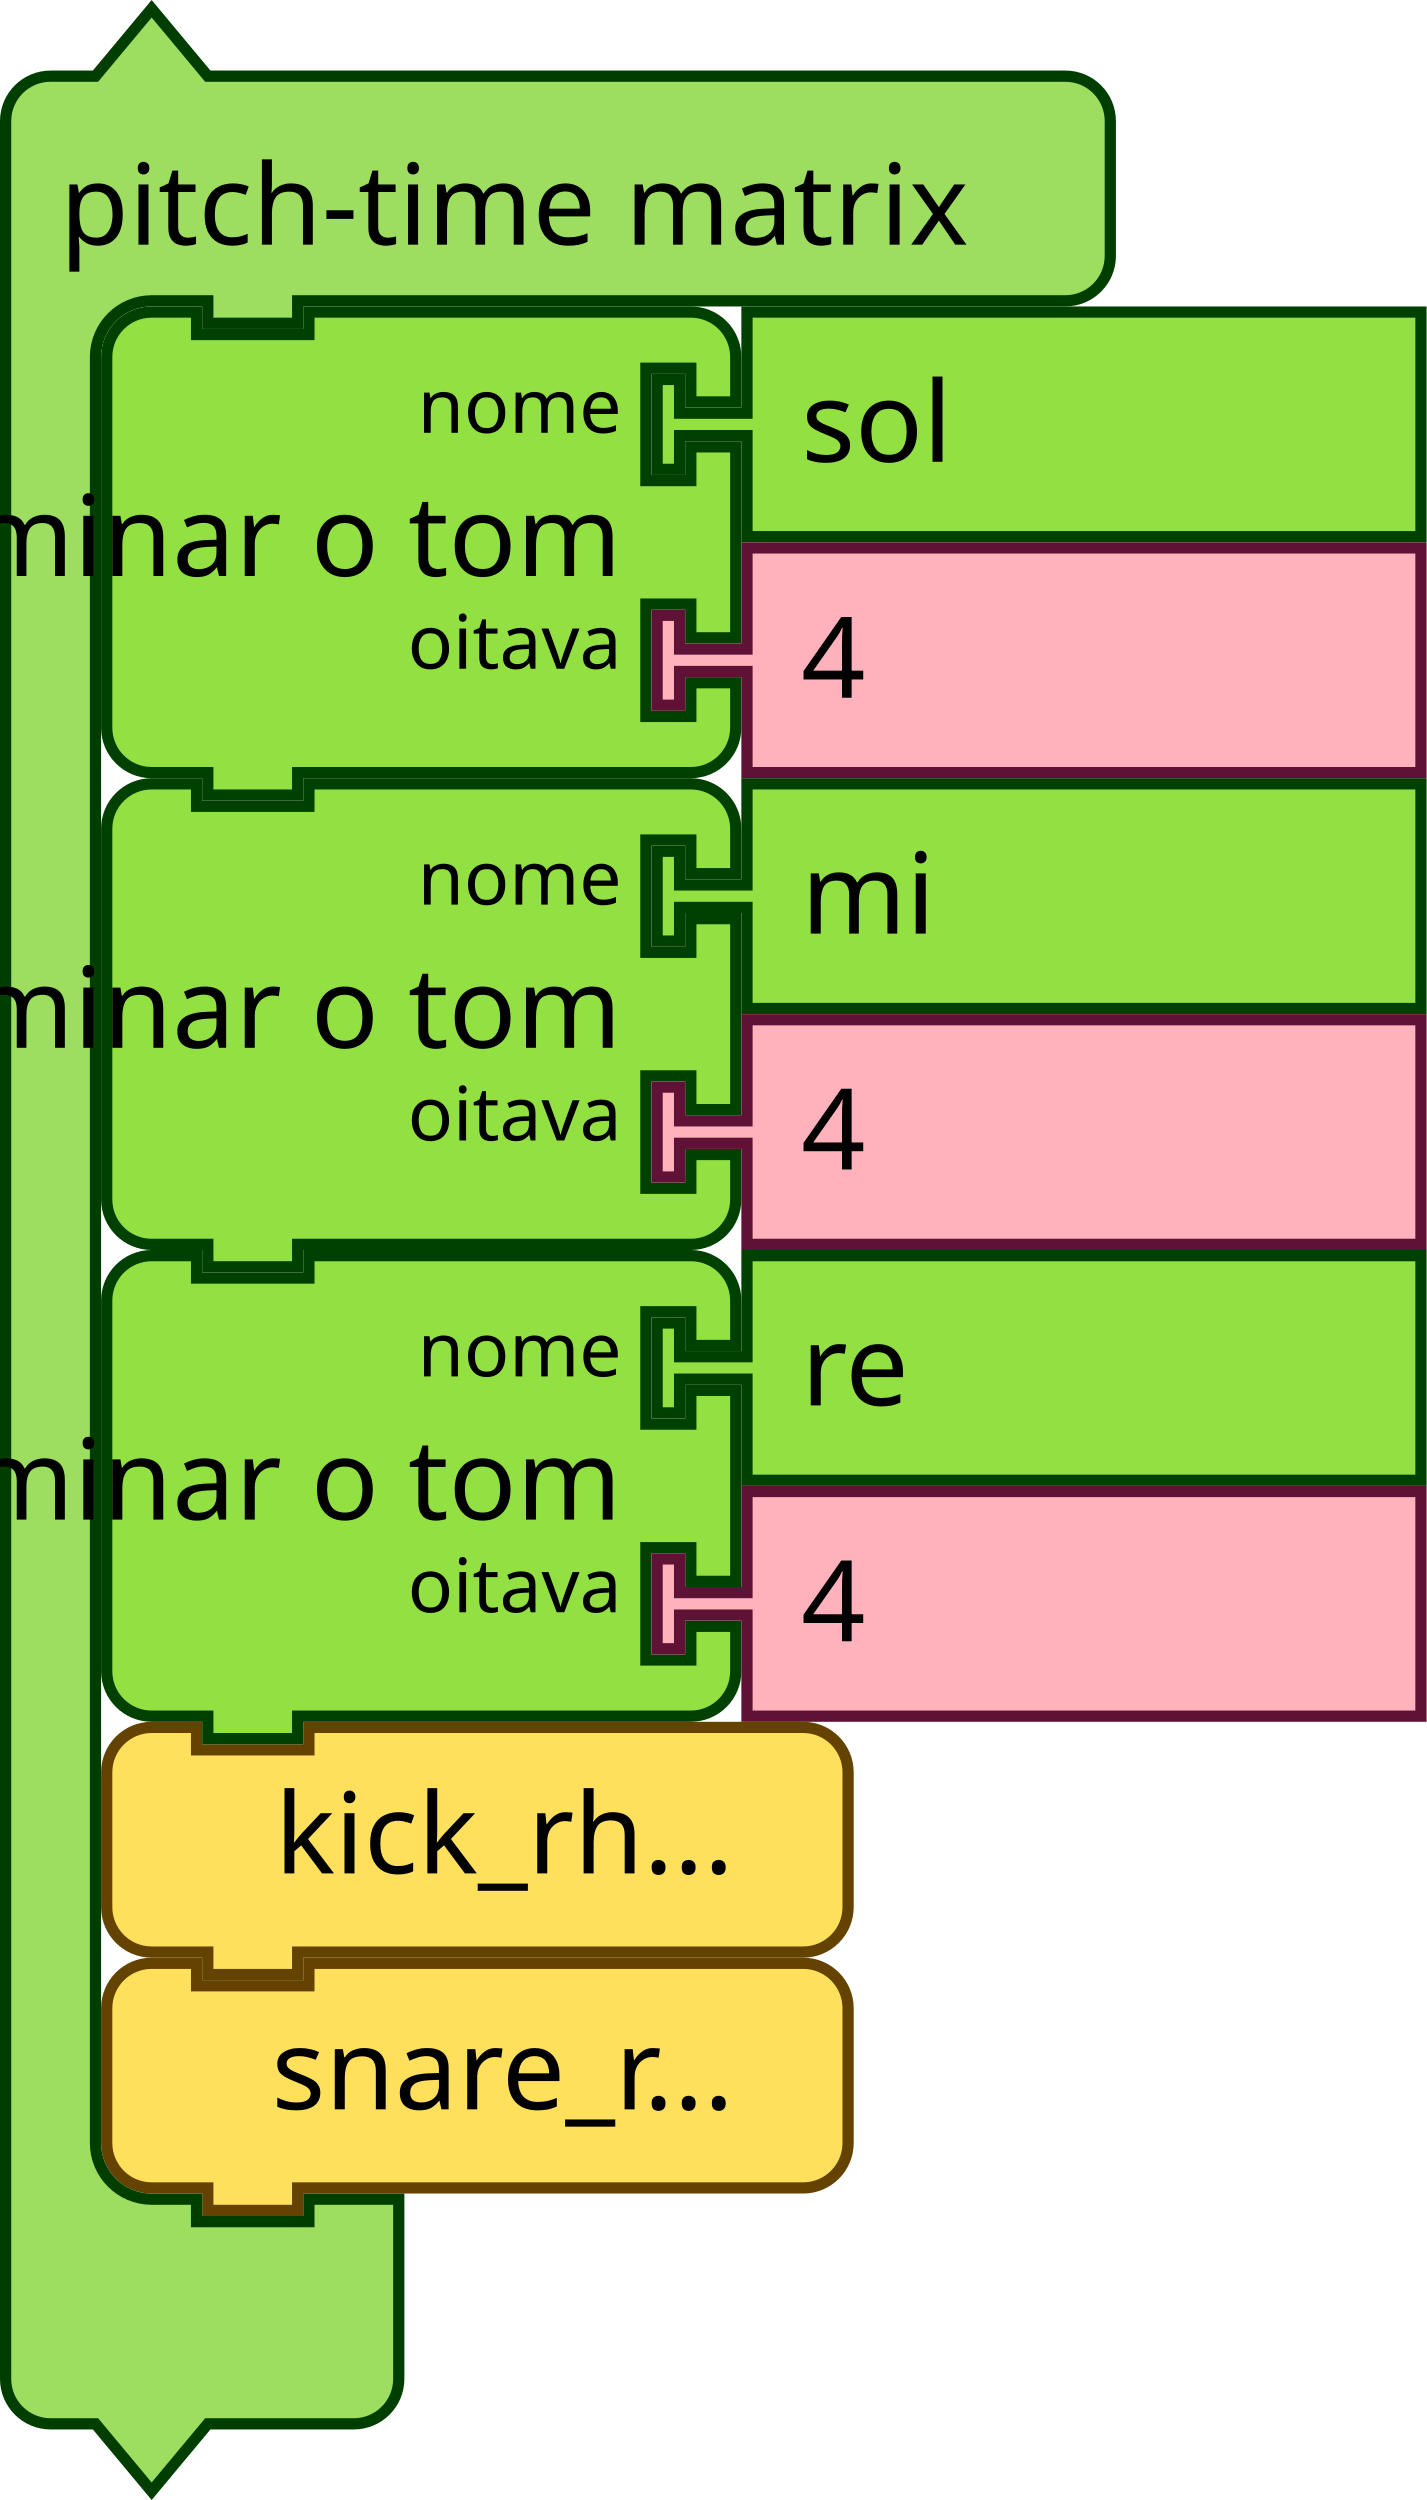
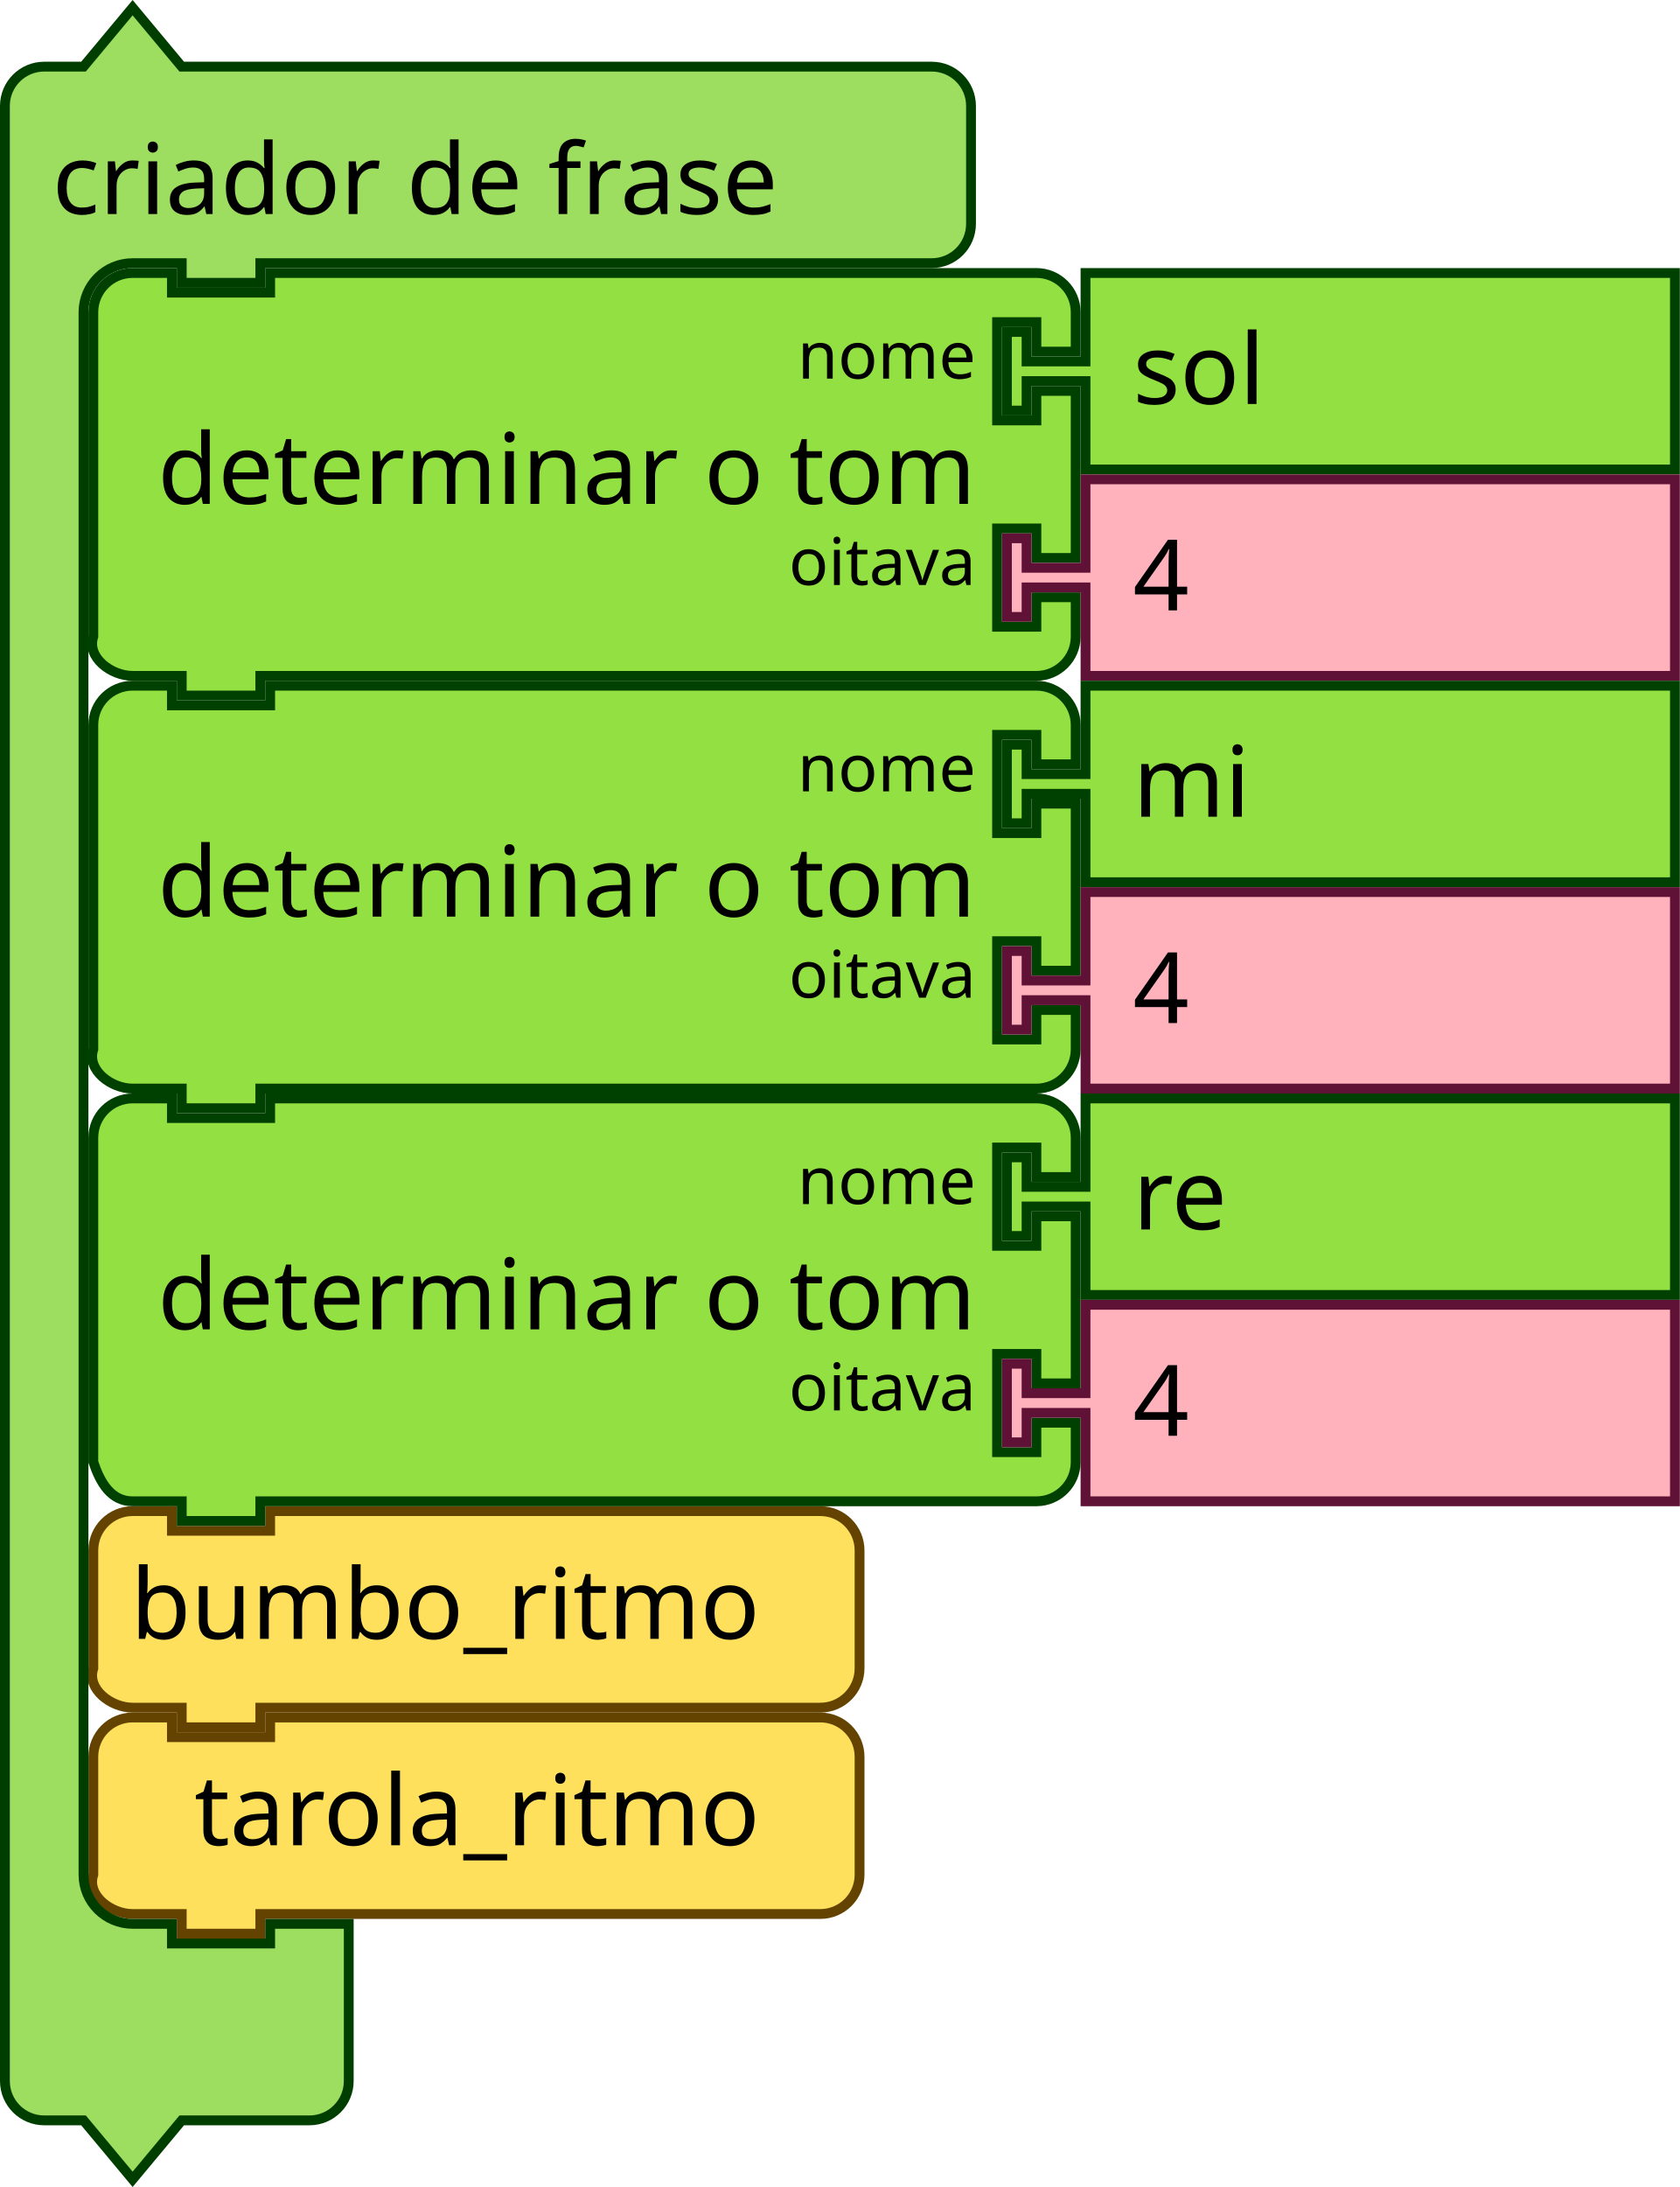
- <svg xmlns="http://www.w3.org/2000/svg" id="svg3641" height="333.843" width="190.5" version="1.1">
+ <svg xmlns="http://www.w3.org/2000/svg" id="svg3641" height="333.843" width="256.5" version="1.1">
  <defs id="defs3668" />
-   <g id="g2817" transform="translate(-453,-74.57846)">
-     <g transform="translate(466.5,304.5)" id="g1784">
-       <g transform="scale(1.5)" id="g1782">
-         <path d="m 0.5,8.5 v -4 a 4,4 90 0 1 4,-4 h 4 v 2 h 10 v -2 h 40 4 a 4,4 90 0 1 4,4 v 4 4 4 a 4,4 90 0 1 -4,4 h -4 -40 -1 v 2 h -8 v -2 h -1 -4 a 4,4 90 0 1 -4,-4 v -4 z" style="fill:#ffe05c;fill-opacity:1;stroke:#644300;stroke-width:1;stroke-linecap:round;stroke-opacity:1" id="path1776" />
-         <text style="font-size:10px;font-family:sans-serif;text-anchor:end;fill:#000000" id="text1780">
-           <tspan x="56.333" y="13.5" id="tspan1778">kick_rh...</tspan>
-         </text>
-       </g>
+   <g id="g1784" transform="translate(31.5,229.9215)">
+     <g id="g1782" transform="scale(1.5)">
+       <path id="path1776" style="fill:#ffe05c;fill-opacity:1;stroke:#644300;stroke-width:1;stroke-linecap:round;stroke-opacity:1" d="m -11.5,8.5 v -4 c 0,-2.209 1.791,-4 4,-4 h 4 v 2 h 10 v -2 h 52 4 c 2.209,0 4,1.791 4,4 v 4 4 4 c 0,2.209 -1.791,4 -4,4 h -4 -52 -1 v 2 h -8 v -2 h -1 -4 c -2.209,0 -4.699,-1.904 -4,-4 v -4 z" />
+       <text id="text1780" style="font-size:10px;font-family:sans-serif;text-anchor:end;fill:#000000">
+         <tspan id="tspan1778" y="13.5" x="56.333">bumbo_ritmo</tspan>
+       </text>
    </g>
-     <g transform="translate(466.5,336)" id="g1794">
-       <g transform="scale(1.5)" id="g1792">
-         <path d="m 0.5,8.5 v -4 a 4,4 90 0 1 4,-4 h 4 v 2 h 10 v -2 h 40 4 a 4,4 90 0 1 4,4 v 4 4 4 a 4,4 90 0 1 -4,4 h -4 -40 -1 v 2 h -8 v -2 h -1 -4 a 4,4 90 0 1 -4,-4 v -4 z" style="fill:#ffe05c;fill-opacity:1;stroke:#644300;stroke-width:1;stroke-linecap:round;stroke-opacity:1" id="path1786" />
-         <text style="font-size:10px;font-family:sans-serif;text-anchor:end;fill:#000000" id="text1790">
-           <tspan x="56.333" y="13.5" id="tspan1788">snare_r...</tspan>
-         </text>
-       </g>
+   </g>
+   <g id="g1794" transform="translate(31.5,261.4215)">
+     <g id="g1792" transform="scale(1.5)">
+       <path id="path1786" style="fill:#ffe05c;fill-opacity:1;stroke:#644300;stroke-width:1;stroke-linecap:round;stroke-opacity:1" d="m -11.5,8.5 v -4 c 0,-2.209 1.791,-4 4,-4 h 4 v 2 h 10 v -2 h 52 4 c 2.209,0 4,1.791 4,4 v 4 4 4 c 0,2.209 -1.791,4 -4,4 h -4 -52 -1 v 2 h -8 v -2 h -1 -4 c -2.209,0 -4.699,-1.904 -4,-4 v -4 z" />
+       <text id="text1790" style="font-size:10px;font-family:sans-serif;text-anchor:end;fill:#000000">
+         <tspan id="tspan1788" y="13.5" x="56.333">tarola_ritmo</tspan>
+       </text>
    </g>
-     <g transform="translate(453,75)" id="g1804">
-       <g transform="scale(1.5)" id="g1802">
-         <path d="m 0.5,14.5 v -4 a 4,4 90 0 1 4,-4 h 4 l 5,-6 5,6 h 9 63.345 4 a 4,4 90 0 1 4,4 v 4 4 4 a 4,4 90 0 1 -4,4 h -4 H 27.5 h -1 v 2 h -8 v -2 h -1 -4 a 5,5 90 0 0 -5,5 v 4 4 147 4 a 5,5 90 0 0 5,5 h 4 v 2 h 10 v -2 h 8 v 6 6 4 a 4,4 90 0 1 -4,4 h -4 -9 l -5,6 -5,-6 h -4 a 4,4 90 0 1 -4,-4 v -4 z" style="fill:#9ddd5f;fill-opacity:1;stroke:#003e00;stroke-width:1;stroke-linecap:round;stroke-opacity:1" id="path1796" />
-         <text style="font-size:10px;font-family:sans-serif;text-anchor:start;fill:#000000" id="text1800">
-           <tspan x="5.333" y="21.5" id="tspan1798">pitch-time matrix</tspan>
-         </text>
-       </g>
+   </g>
+   <g id="g1804" transform="translate(0,0.4215374)">
+     <g id="g1802" transform="scale(1.5)">
+       <path id="path1796" style="fill:#9ddd5f;fill-opacity:1;stroke:#003e00;stroke-width:1;stroke-linecap:round;stroke-opacity:1" d="m 0.5,14.5 v -4 a 4,4 90 0 1 4,-4 h 4 l 5,-6 5,6 h 9 63.345 4 a 4,4 90 0 1 4,4 v 4 4 4 a 4,4 90 0 1 -4,4 h -4 H 27.5 h -1 v 2 h -8 v -2 h -1 -4 a 5,5 90 0 0 -5,5 v 4 4 147 4 a 5,5 90 0 0 5,5 h 4 v 2 h 10 v -2 h 8 v 6 6 4 a 4,4 90 0 1 -4,4 h -4 -9 l -5,6 -5,-6 h -4 a 4,4 90 0 1 -4,-4 v -4 z" />
+       <text id="text1800" style="font-size:10px;font-family:sans-serif;text-anchor:start;fill:#000000">
+         <tspan id="tspan1798" y="21.5" x="5.333">criador de frase</tspan>
+       </text>
    </g>
-     <g transform="translate(466.5,115.5)" id="g1822">
-       <g transform="scale(1.5)" id="g1820">
-         <path d="m 0.5,8.5 v -4 a 4,4 90 0 1 4,-4 h 4 v 2 h 10 v -2 h 30 4 a 4,4 90 0 1 4,4 v 4 h -4 v -3 h -4 v 10 h 4 v -3 h 4 v 17 h -4 v -3 h -4 v 10 h 4 v -3 h 4 v 4 a 4,4 90 0 1 -4,4 h -4 -30 -1 v 2 h -8 v -2 h -1 -4 a 4,4 90 0 1 -4,-4 v -4 -21 z" style="fill:#93e042;fill-opacity:1;stroke:#004000;stroke-width:1;stroke-linecap:round;stroke-opacity:1" id="path1806" />
-         <text style="font-size:10px;font-family:sans-serif;text-anchor:end;fill:#000000" id="text1810">
-           <tspan x="46.333" y="24" id="tspan1808">determinar o tom</tspan>
-         </text>
-         <text style="font-size:6.667px;font-family:sans-serif;text-anchor:end;fill:#000000" id="text1814">
-           <tspan x="46.333" y="11.25" id="tspan1812">nome</tspan>
-         </text>
-         <text style="font-size:6.667px;font-family:sans-serif;text-anchor:end;fill:#000000" id="text1818">
-           <tspan x="46.333" y="32.25" id="tspan1816">oitava</tspan>
-         </text>
-       </g>
+   </g>
+   <g id="g1822" transform="translate(79.5,40.92154)">
+     <g id="g1820" transform="scale(1.5)">
+       <path id="path1806" style="fill:#93e042;fill-opacity:1;stroke:#004000;stroke-width:1;stroke-linecap:round;stroke-opacity:1" d="m -43.5,8.5 v -4 c 0,-2.209 1.791,-4 4,-4 h 4 v 2 h 10 v -2 h 74 4 c 2.209,0 4,1.791 4,4 v 4 h -4 v -3 h -4 v 10 h 4 v -3 h 4 v 17 h -4 v -3 h -4 v 10 h 4 v -3 h 4 v 4 c 0,2.209 -1.791,4 -4,4 h -4 -74 -1 v 2 h -8 v -2 h -1 -4 c -2.209,0 -4.699,-1.904 -4,-4 v -4 -21 z" />
+       <text id="text1810" style="font-size:10px;font-family:sans-serif;text-anchor:end;fill:#000000">
+         <tspan id="tspan1808" y="24" x="46.333">determinar o tom</tspan>
+       </text>
+       <text id="text1814" style="font-size:6.667px;font-family:sans-serif;text-anchor:end;fill:#000000">
+         <tspan id="tspan1812" y="11.25" x="46.333">nome</tspan>
+       </text>
+       <text id="text1818" style="font-size:6.667px;font-family:sans-serif;text-anchor:end;fill:#000000">
+         <tspan id="tspan1816" y="32.25" x="46.333">oitava</tspan>
+       </text>
    </g>
-     <g transform="translate(540,115.5)" id="g1832">
-       <g transform="scale(1.5)" id="g1830">
-         <path d="m 8.5,0.5 h 60 v 20 h -60 v -8 -1 h -6 v 3 h -2 v -8 h 2 v 3 h 6 v -1 z" style="fill:#93e042;fill-opacity:1;stroke:#004000;stroke-width:1;stroke-linecap:round;stroke-opacity:1" id="path1824" />
-         <text style="font-size:10px;font-family:sans-serif;text-anchor:start;fill:#000000" id="text1828">
-           <tspan x="13.333" y="13.833" id="tspan1826">sol</tspan>
-         </text>
-       </g>
+   </g>
+   <g id="g1832" transform="translate(153,40.92154)">
+     <g id="g1830" transform="scale(1.5)">
+       <path id="path1824" style="fill:#93e042;fill-opacity:1;stroke:#004000;stroke-width:1;stroke-linecap:round;stroke-opacity:1" d="m 8.5,0.5 h 60 v 20 h -60 v -8 -1 h -6 v 3 h -2 v -8 h 2 v 3 h 6 v -1 z" />
+       <text id="text1828" style="font-size:10px;font-family:sans-serif;text-anchor:start;fill:#000000">
+         <tspan id="tspan1826" y="13.833" x="13.333">sol</tspan>
+       </text>
    </g>
-     <g transform="translate(540,147)" id="g1842">
-       <g transform="scale(1.5)" id="g1840">
-         <path d="m 8.5,0.5 h 60 v 20 h -60 v -8 -1 h -6 v 3 h -2 v -8 h 2 v 3 h 6 v -1 z" style="fill:#ffb2bc;fill-opacity:1;stroke:#601136;stroke-width:1;stroke-linecap:round;stroke-opacity:1" id="path1834" />
-         <text style="font-size:10px;font-family:sans-serif;text-anchor:start;fill:#000000" id="text1838">
-           <tspan x="13.333" y="13.833" id="tspan1836">4</tspan>
-         </text>
-       </g>
+   </g>
+   <g id="g1842" transform="translate(153,72.42154)">
+     <g id="g1840" transform="scale(1.5)">
+       <path id="path1834" style="fill:#ffb2bc;fill-opacity:1;stroke:#601136;stroke-width:1;stroke-linecap:round;stroke-opacity:1" d="m 8.5,0.5 h 60 v 20 h -60 v -8 -1 h -6 v 3 h -2 v -8 h 2 v 3 h 6 v -1 z" />
+       <text id="text1838" style="font-size:10px;font-family:sans-serif;text-anchor:start;fill:#000000">
+         <tspan id="tspan1836" y="13.833" x="13.333">4</tspan>
+       </text>
    </g>
-     <g transform="translate(466.5,178.5)" id="g1860">
-       <g transform="scale(1.5)" id="g1858">
-         <path d="m 0.5,8.5 v -4 a 4,4 90 0 1 4,-4 h 4 v 2 h 10 v -2 h 30 4 a 4,4 90 0 1 4,4 v 4 h -4 v -3 h -4 v 10 h 4 v -3 h 4 v 17 h -4 v -3 h -4 v 10 h 4 v -3 h 4 v 4 a 4,4 90 0 1 -4,4 h -4 -30 -1 v 2 h -8 v -2 h -1 -4 a 4,4 90 0 1 -4,-4 v -4 -21 z" style="fill:#93e042;fill-opacity:1;stroke:#004000;stroke-width:1;stroke-linecap:round;stroke-opacity:1" id="path1844" />
-         <text style="font-size:10px;font-family:sans-serif;text-anchor:end;fill:#000000" id="text1848">
-           <tspan x="46.333" y="24" id="tspan1846">determinar o tom</tspan>
-         </text>
-         <text style="font-size:6.667px;font-family:sans-serif;text-anchor:end;fill:#000000" id="text1852">
-           <tspan x="46.333" y="11.25" id="tspan1850">nome</tspan>
-         </text>
-         <text style="font-size:6.667px;font-family:sans-serif;text-anchor:end;fill:#000000" id="text1856">
-           <tspan x="46.333" y="32.25" id="tspan1854">oitava</tspan>
-         </text>
-       </g>
+   </g>
+   <g id="g1860" transform="translate(79.5,103.9215)">
+     <g id="g1858" transform="scale(1.5)">
+       <path id="path1844" style="fill:#93e042;fill-opacity:1;stroke:#004000;stroke-width:1;stroke-linecap:round;stroke-opacity:1" d="m -43.5,8.5 v -4 c 0,-2.209 1.791,-4 4,-4 h 4 v 2 h 10 v -2 h 74 4 c 2.209,0 4,1.791 4,4 v 4 h -4 v -3 h -4 v 10 h 4 v -3 h 4 v 17 h -4 v -3 h -4 v 10 h 4 v -3 h 4 v 4 c 0,2.209 -1.791,4 -4,4 h -4 -74 -1 v 2 h -8 v -2 h -1 -4 c -2.209,0 -4.699,-1.904 -4,-4 v -4 -21 z" />
+       <text id="text1848" style="font-size:10px;font-family:sans-serif;text-anchor:end;fill:#000000">
+         <tspan id="tspan1846" y="24" x="46.333">determinar o tom</tspan>
+       </text>
+       <text id="text1852" style="font-size:6.667px;font-family:sans-serif;text-anchor:end;fill:#000000">
+         <tspan id="tspan1850" y="11.25" x="46.333">nome</tspan>
+       </text>
+       <text id="text1856" style="font-size:6.667px;font-family:sans-serif;text-anchor:end;fill:#000000">
+         <tspan id="tspan1854" y="32.25" x="46.333">oitava</tspan>
+       </text>
    </g>
-     <g transform="translate(540,178.5)" id="g1870">
-       <g transform="scale(1.5)" id="g1868">
-         <path d="m 8.5,0.5 h 60 v 20 h -60 v -8 -1 h -6 v 3 h -2 v -8 h 2 v 3 h 6 v -1 z" style="fill:#93e042;fill-opacity:1;stroke:#004000;stroke-width:1;stroke-linecap:round;stroke-opacity:1" id="path1862" />
-         <text style="font-size:10px;font-family:sans-serif;text-anchor:start;fill:#000000" id="text1866">
-           <tspan x="13.333" y="13.833" id="tspan1864">mi</tspan>
-         </text>
-       </g>
+   </g>
+   <g id="g1870" transform="translate(153,103.9215)">
+     <g id="g1868" transform="scale(1.5)">
+       <path id="path1862" style="fill:#93e042;fill-opacity:1;stroke:#004000;stroke-width:1;stroke-linecap:round;stroke-opacity:1" d="m 8.5,0.5 h 60 v 20 h -60 v -8 -1 h -6 v 3 h -2 v -8 h 2 v 3 h 6 v -1 z" />
+       <text id="text1866" style="font-size:10px;font-family:sans-serif;text-anchor:start;fill:#000000">
+         <tspan id="tspan1864" y="13.833" x="13.333">mi</tspan>
+       </text>
    </g>
-     <g transform="translate(540,210)" id="g1880">
-       <g transform="scale(1.5)" id="g1878">
-         <path d="m 8.5,0.5 h 60 v 20 h -60 v -8 -1 h -6 v 3 h -2 v -8 h 2 v 3 h 6 v -1 z" style="fill:#ffb2bc;fill-opacity:1;stroke:#601136;stroke-width:1;stroke-linecap:round;stroke-opacity:1" id="path1872" />
-         <text style="font-size:10px;font-family:sans-serif;text-anchor:start;fill:#000000" id="text1876">
-           <tspan x="13.333" y="13.833" id="tspan1874">4</tspan>
-         </text>
-       </g>
+   </g>
+   <g id="g1880" transform="translate(153,135.4215)">
+     <g id="g1878" transform="scale(1.5)">
+       <path id="path1872" style="fill:#ffb2bc;fill-opacity:1;stroke:#601136;stroke-width:1;stroke-linecap:round;stroke-opacity:1" d="m 8.5,0.5 h 60 v 20 h -60 v -8 -1 h -6 v 3 h -2 v -8 h 2 v 3 h 6 v -1 z" />
+       <text id="text1876" style="font-size:10px;font-family:sans-serif;text-anchor:start;fill:#000000">
+         <tspan id="tspan1874" y="13.833" x="13.333">4</tspan>
+       </text>
    </g>
-     <g transform="translate(466.5,241.5)" id="g1898">
-       <g transform="scale(1.5)" id="g1896">
-         <path d="m 0.5,8.5 v -4 a 4,4 90 0 1 4,-4 h 4 v 2 h 10 v -2 h 30 4 a 4,4 90 0 1 4,4 v 4 h -4 v -3 h -4 v 10 h 4 v -3 h 4 v 17 h -4 v -3 h -4 v 10 h 4 v -3 h 4 v 4 a 4,4 90 0 1 -4,4 h -4 -30 -1 v 2 h -8 v -2 h -1 -4 a 4,4 90 0 1 -4,-4 v -4 -21 z" style="fill:#93e042;fill-opacity:1;stroke:#004000;stroke-width:1;stroke-linecap:round;stroke-opacity:1" id="path1882" />
-         <text style="font-size:10px;font-family:sans-serif;text-anchor:end;fill:#000000" id="text1886">
-           <tspan x="46.333" y="24" id="tspan1884">determinar o tom</tspan>
-         </text>
-         <text style="font-size:6.667px;font-family:sans-serif;text-anchor:end;fill:#000000" id="text1890">
-           <tspan x="46.333" y="11.25" id="tspan1888">nome</tspan>
-         </text>
-         <text style="font-size:6.667px;font-family:sans-serif;text-anchor:end;fill:#000000" id="text1894">
-           <tspan x="46.333" y="32.25" id="tspan1892">oitava</tspan>
-         </text>
-       </g>
+   </g>
+   <g id="g1898" transform="translate(79.5,166.9215)">
+     <g id="g1896" transform="scale(1.5)">
+       <path id="path1882" style="fill:#93e042;fill-opacity:1;stroke:#004000;stroke-width:1;stroke-linecap:round;stroke-opacity:1" d="m -43.5,8.5 v -4 c 0,-2.209 1.791,-4 4,-4 h 4 v 2 h 10 v -2 h 74 4 c 2.209,0 4,1.791 4,4 v 4 h -4 v -3 h -4 v 10 h 4 v -3 h 4 v 17 h -4 v -3 h -4 v 10 h 4 v -3 h 4 v 4 c 0,2.209 -1.791,4 -4,4 h -4 -74 -1 v 2 h -8 v -2 h -1 -4 c -2.209,0 -3.301,-1.904 -4,-4 v -4 -21 z" />
+       <text id="text1886" style="font-size:10px;font-family:sans-serif;text-anchor:end;fill:#000000">
+         <tspan id="tspan1884" y="24" x="46.333">determinar o tom</tspan>
+       </text>
+       <text id="text1890" style="font-size:6.667px;font-family:sans-serif;text-anchor:end;fill:#000000">
+         <tspan id="tspan1888" y="11.25" x="46.333">nome</tspan>
+       </text>
+       <text id="text1894" style="font-size:6.667px;font-family:sans-serif;text-anchor:end;fill:#000000">
+         <tspan id="tspan1892" y="32.25" x="46.333">oitava</tspan>
+       </text>
    </g>
-     <g transform="translate(540,241.5)" id="g1908">
-       <g transform="scale(1.5)" id="g1906">
-         <path d="m 8.5,0.5 h 60 v 20 h -60 v -8 -1 h -6 v 3 h -2 v -8 h 2 v 3 h 6 v -1 z" style="fill:#93e042;fill-opacity:1;stroke:#004000;stroke-width:1;stroke-linecap:round;stroke-opacity:1" id="path1900" />
-         <text style="font-size:10px;font-family:sans-serif;text-anchor:start;fill:#000000" id="text1904">
-           <tspan x="13.333" y="13.833" id="tspan1902">re</tspan>
-         </text>
-       </g>
+   </g>
+   <g id="g1908" transform="translate(153,166.9215)">
+     <g id="g1906" transform="scale(1.5)">
+       <path id="path1900" style="fill:#93e042;fill-opacity:1;stroke:#004000;stroke-width:1;stroke-linecap:round;stroke-opacity:1" d="m 8.5,0.5 h 60 v 20 h -60 v -8 -1 h -6 v 3 h -2 v -8 h 2 v 3 h 6 v -1 z" />
+       <text id="text1904" style="font-size:10px;font-family:sans-serif;text-anchor:start;fill:#000000">
+         <tspan id="tspan1902" y="13.833" x="13.333">re</tspan>
+       </text>
    </g>
-     <g transform="translate(540,273)" id="g1918">
-       <g transform="scale(1.5)" id="g1916">
-         <path d="m 8.5,0.5 h 60 v 20 h -60 v -8 -1 h -6 v 3 h -2 v -8 h 2 v 3 h 6 v -1 z" style="fill:#ffb2bc;fill-opacity:1;stroke:#601136;stroke-width:1;stroke-linecap:round;stroke-opacity:1" id="path1910" />
-         <text style="font-size:10px;font-family:sans-serif;text-anchor:start;fill:#000000" id="text1914">
-           <tspan x="13.333" y="13.833" id="tspan1912">4</tspan>
-         </text>
-       </g>
+   </g>
+   <g id="g1918" transform="translate(153,198.4215)">
+     <g id="g1916" transform="scale(1.5)">
+       <path id="path1910" style="fill:#ffb2bc;fill-opacity:1;stroke:#601136;stroke-width:1;stroke-linecap:round;stroke-opacity:1" d="m 8.5,0.5 h 60 v 20 h -60 v -8 -1 h -6 v 3 h -2 v -8 h 2 v 3 h 6 v -1 z" />
+       <text id="text1914" style="font-size:10px;font-family:sans-serif;text-anchor:start;fill:#000000">
+         <tspan id="tspan1912" y="13.833" x="13.333">4</tspan>
+       </text>
    </g>
  </g>
</svg>
